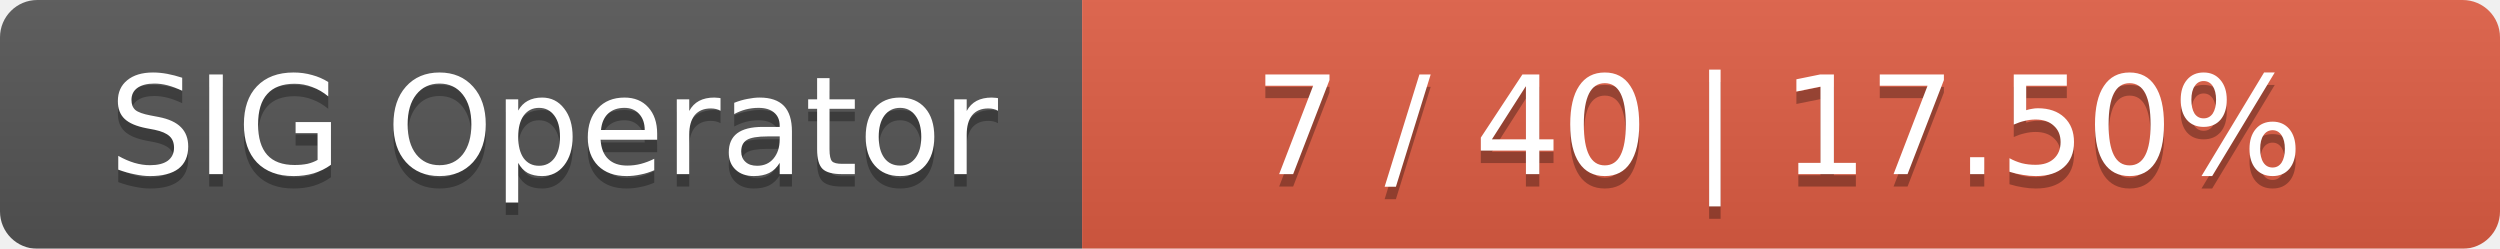
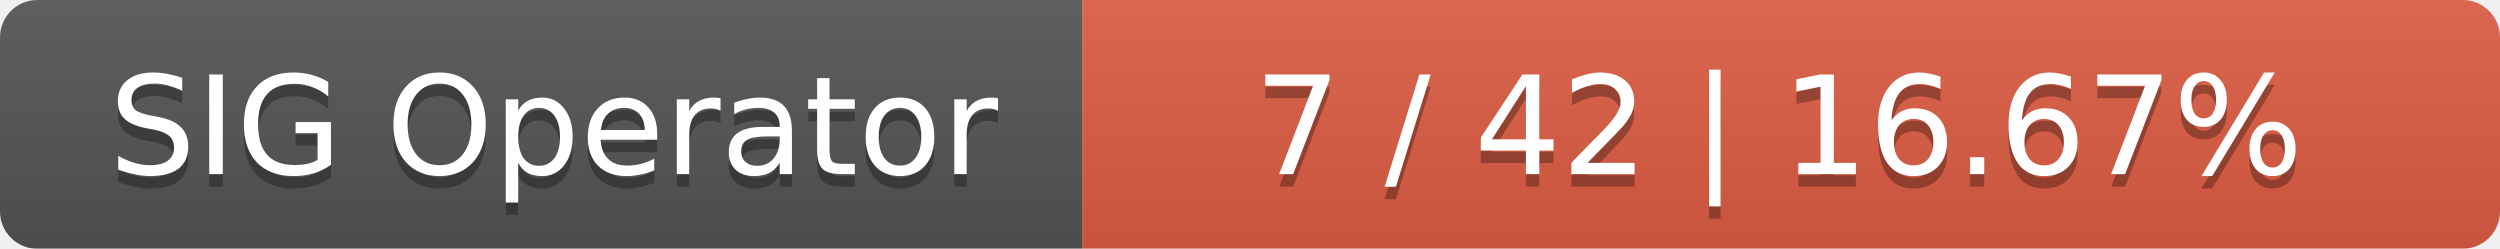
<svg xmlns="http://www.w3.org/2000/svg" width="201" height="20">
  <linearGradient id="smooth" x2="0" y2="100%">
    <stop offset="0" stop-color="#bbb" stop-opacity=".1" />
    <stop offset="1" stop-opacity=".1" />
  </linearGradient>
  <mask id="round">
    <rect width="201" height="20" rx="3" fill="#fff" />
  </mask>
  <g mask="url(#round)">
    <rect width="87" height="20" fill="#555" />
    <rect x="87" width="114" height="20" fill="#e05d44" />
    <rect width="201" height="20" fill="url(#smooth)" />
  </g>
  <g fill="#fff" text-anchor="middle" font-family="DejaVu Sans,Verdana,Geneva,sans-serif" font-size="11">
    <text x="44.5" y="15" fill="#010101" fill-opacity=".3">SIG Operator</text>
    <text x="44.5" y="14">SIG Operator</text>
-     <text x="143" y="15" fill="#010101" fill-opacity=".3">7 / 40    |    17.50%</text>
-     <text x="143" y="14">7 / 40    |    17.50%</text>
+     <text x="143" y="15" fill="#010101" fill-opacity=".3">7 / 42    |    16.67%</text>
+     <text x="143" y="14">7 / 42    |    16.67%</text>
  </g>
</svg>
